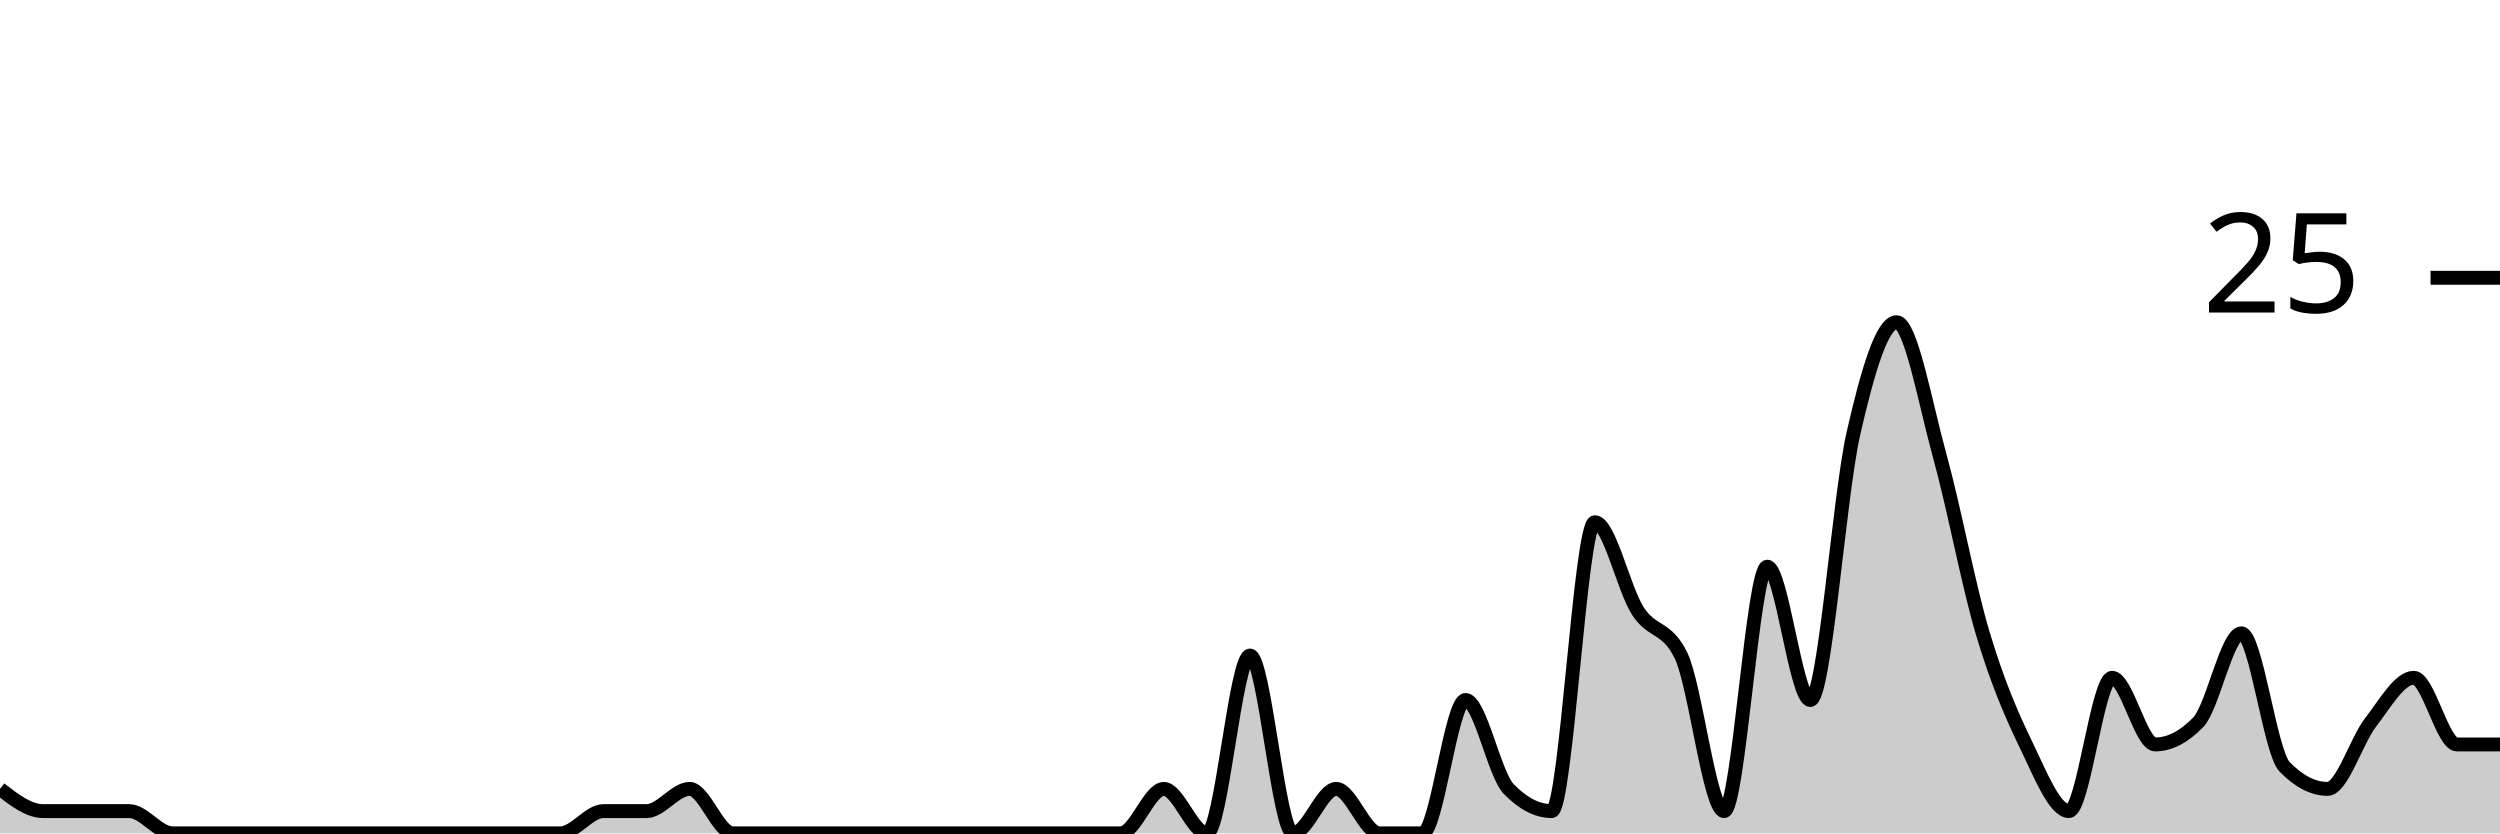
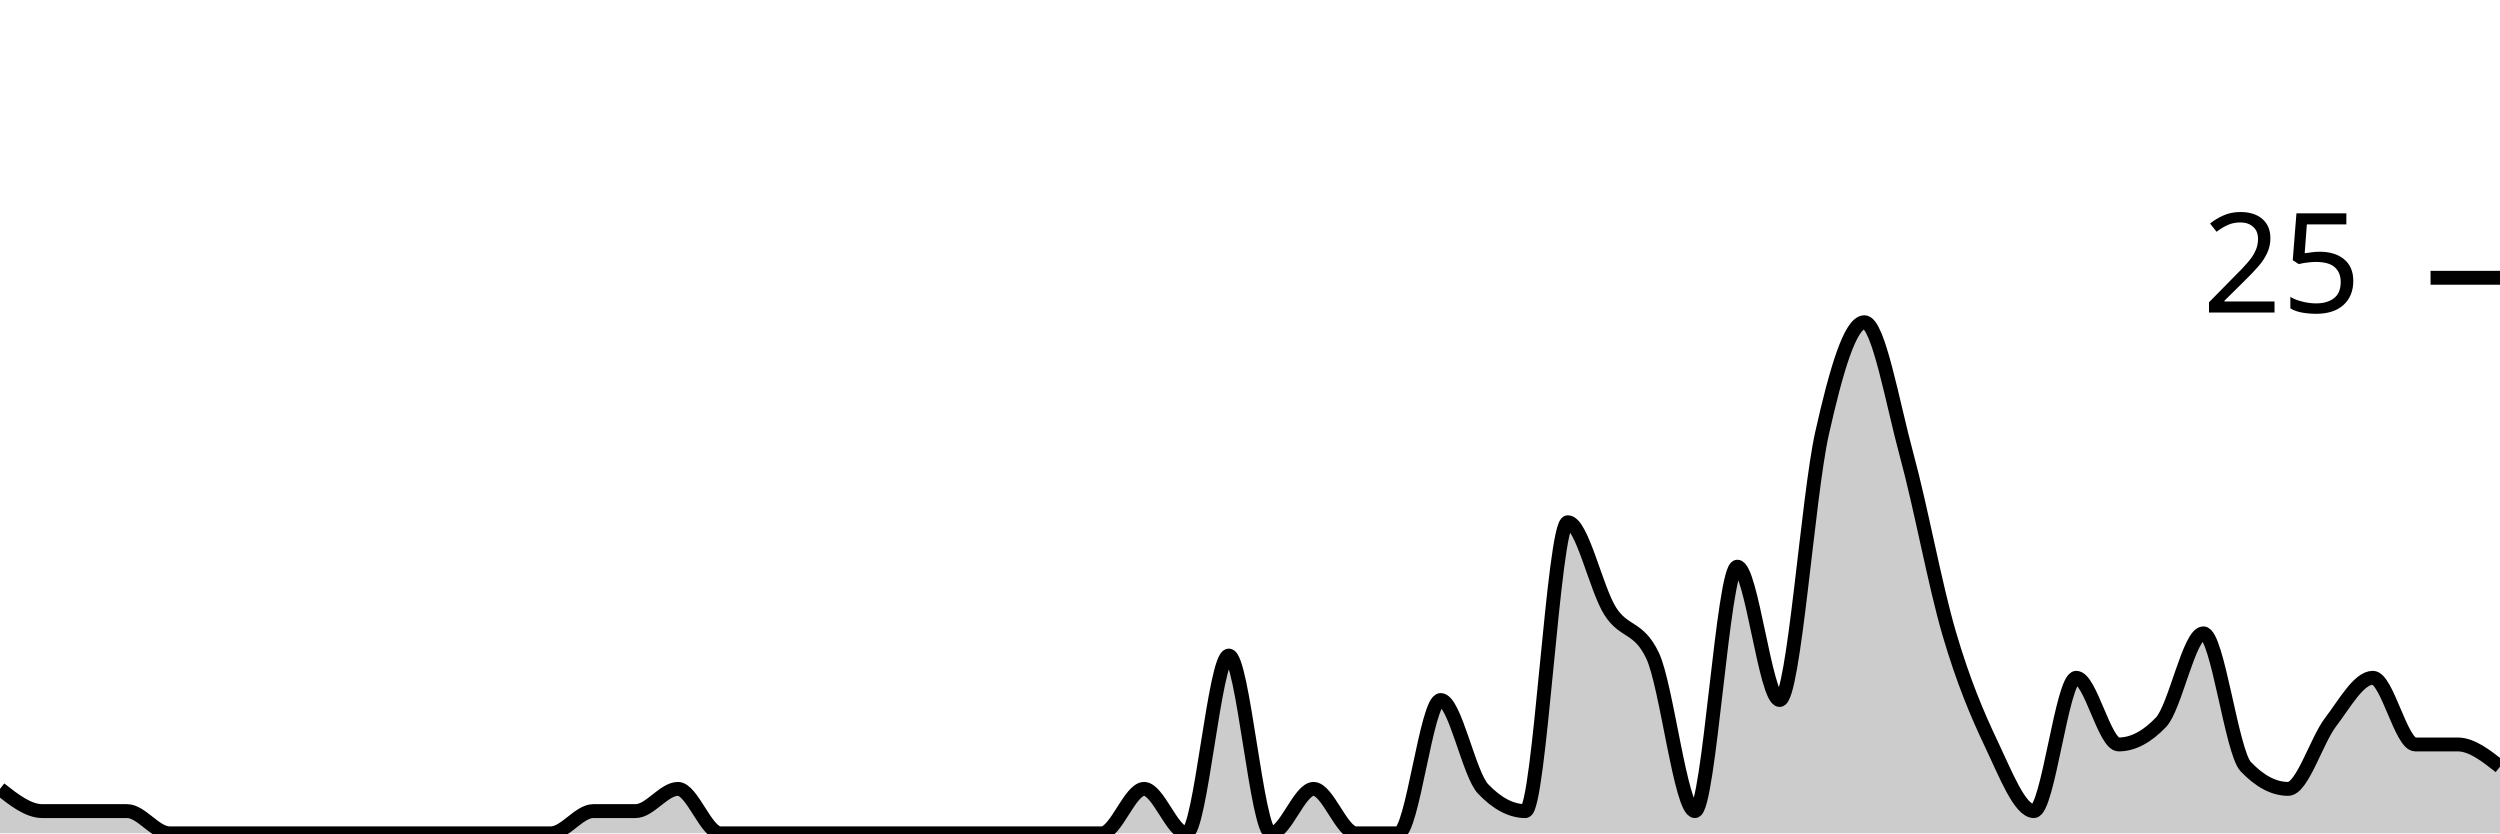
<svg xmlns="http://www.w3.org/2000/svg" viewBox="0 0 180 60">
  <g transform="translate(0,20)">
-     <path class="area" fill="rgba(0, 0, 0, 0.2)" d="M0,36.8C1.034,37.6,2.069,38.4,3.103,38.4C4.138,38.4,5.172,38.4,6.207,38.4C7.241,38.4,8.276,38.4,9.31,38.4C10.345,38.4,11.379,40,12.414,40C13.448,40,14.483,40,15.517,40C16.552,40,17.586,40,18.621,40C19.655,40,20.69,40,21.724,40C22.759,40,23.793,40,24.828,40C25.862,40,26.897,40,27.931,40C28.966,40,30,40,31.034,40C32.069,40,33.103,40,34.138,40C35.172,40,36.207,40,37.241,40C38.276,40,39.31,40,40.345,40C41.379,40,42.414,38.4,43.448,38.4C44.483,38.4,45.517,38.4,46.552,38.4C47.586,38.4,48.621,36.8,49.655,36.8C50.69,36.8,51.724,40,52.759,40C53.793,40,54.828,40,55.862,40C56.897,40,57.931,40,58.966,40C60,40,61.034,40,62.069,40C63.103,40,64.138,40,65.172,40C66.207,40,67.241,40,68.276,40C69.31,40,70.345,40,71.379,40C72.414,40,73.448,40,74.483,40C75.517,40,76.552,40,77.586,40C78.621,40,79.655,40,80.69,40C81.724,40,82.759,36.8,83.793,36.8C84.828,36.8,85.862,40,86.897,40C87.931,40,88.966,27.2,90,27.2C91.034,27.2,92.069,40,93.103,40C94.138,40,95.172,36.8,96.207,36.8C97.241,36.8,98.276,40,99.31,40C100.345,40,101.379,40,102.414,40C103.448,40,104.483,30.4,105.517,30.4C106.552,30.4,107.586,35.733,108.621,36.8C109.655,37.867,110.69,38.4,111.724,38.4C112.759,38.4,113.793,17.6,114.828,17.6C115.862,17.6,116.897,22.4,117.931,24C118.966,25.6,120,25.067,121.034,27.2C122.069,29.333,123.103,38.4,124.138,38.4C125.172,38.4,126.207,20.8,127.241,20.8C128.276,20.8,129.31,30.4,130.345,30.4C131.379,30.4,132.414,15.733,133.448,11.2C134.483,6.667,135.517,3.2,136.552,3.2C137.586,3.2,138.621,9.067,139.655,12.8C140.69,16.533,141.724,22.133,142.759,25.6C143.793,29.067,144.828,31.467,145.862,33.6C146.897,35.733,147.931,38.4,148.966,38.4C150,38.4,151.034,28.8,152.069,28.8C153.103,28.8,154.138,33.6,155.172,33.6C156.207,33.6,157.241,33.067,158.276,32C159.31,30.933,160.345,25.6,161.379,25.6C162.414,25.6,163.448,34.133,164.483,35.2C165.517,36.267,166.552,36.8,167.586,36.8C168.621,36.8,169.655,33.333,170.69,32C171.724,30.667,172.759,28.8,173.793,28.8C174.828,28.8,175.862,33.6,176.897,33.6C177.931,33.6,178.966,33.6,180,33.6L180,40C178.966,40,177.931,40,176.897,40C175.862,40,174.828,40,173.793,40C172.759,40,171.724,40,170.69,40C169.655,40,168.621,40,167.586,40C166.552,40,165.517,40,164.483,40C163.448,40,162.414,40,161.379,40C160.345,40,159.31,40,158.276,40C157.241,40,156.207,40,155.172,40C154.138,40,153.103,40,152.069,40C151.034,40,150,40,148.966,40C147.931,40,146.897,40,145.862,40C144.828,40,143.793,40,142.759,40C141.724,40,140.69,40,139.655,40C138.621,40,137.586,40,136.552,40C135.517,40,134.483,40,133.448,40C132.414,40,131.379,40,130.345,40C129.31,40,128.276,40,127.241,40C126.207,40,125.172,40,124.138,40C123.103,40,122.069,40,121.034,40C120,40,118.966,40,117.931,40C116.897,40,115.862,40,114.828,40C113.793,40,112.759,40,111.724,40C110.69,40,109.655,40,108.621,40C107.586,40,106.552,40,105.517,40C104.483,40,103.448,40,102.414,40C101.379,40,100.345,40,99.31,40C98.276,40,97.241,40,96.207,40C95.172,40,94.138,40,93.103,40C92.069,40,91.034,40,90,40C88.966,40,87.931,40,86.897,40C85.862,40,84.828,40,83.793,40C82.759,40,81.724,40,80.69,40C79.655,40,78.621,40,77.586,40C76.552,40,75.517,40,74.483,40C73.448,40,72.414,40,71.379,40C70.345,40,69.31,40,68.276,40C67.241,40,66.207,40,65.172,40C64.138,40,63.103,40,62.069,40C61.034,40,60,40,58.966,40C57.931,40,56.897,40,55.862,40C54.828,40,53.793,40,52.759,40C51.724,40,50.69,40,49.655,40C48.621,40,47.586,40,46.552,40C45.517,40,44.483,40,43.448,40C42.414,40,41.379,40,40.345,40C39.31,40,38.276,40,37.241,40C36.207,40,35.172,40,34.138,40C33.103,40,32.069,40,31.034,40C30,40,28.966,40,27.931,40C26.897,40,25.862,40,24.828,40C23.793,40,22.759,40,21.724,40C20.69,40,19.655,40,18.621,40C17.586,40,16.552,40,15.517,40C14.483,40,13.448,40,12.414,40C11.379,40,10.345,40,9.31,40C8.276,40,7.241,40,6.207,40C5.172,40,4.138,40,3.103,40C2.069,40,1.034,40,0,40Z" />
-     <path class="line" stroke="black" fill="none" d="M0,36.8C1.034,37.6,2.069,38.4,3.103,38.4C4.138,38.4,5.172,38.4,6.207,38.4C7.241,38.4,8.276,38.4,9.31,38.4C10.345,38.4,11.379,40,12.414,40C13.448,40,14.483,40,15.517,40C16.552,40,17.586,40,18.621,40C19.655,40,20.69,40,21.724,40C22.759,40,23.793,40,24.828,40C25.862,40,26.897,40,27.931,40C28.966,40,30,40,31.034,40C32.069,40,33.103,40,34.138,40C35.172,40,36.207,40,37.241,40C38.276,40,39.31,40,40.345,40C41.379,40,42.414,38.4,43.448,38.4C44.483,38.4,45.517,38.4,46.552,38.4C47.586,38.4,48.621,36.8,49.655,36.8C50.69,36.8,51.724,40,52.759,40C53.793,40,54.828,40,55.862,40C56.897,40,57.931,40,58.966,40C60,40,61.034,40,62.069,40C63.103,40,64.138,40,65.172,40C66.207,40,67.241,40,68.276,40C69.31,40,70.345,40,71.379,40C72.414,40,73.448,40,74.483,40C75.517,40,76.552,40,77.586,40C78.621,40,79.655,40,80.69,40C81.724,40,82.759,36.8,83.793,36.8C84.828,36.8,85.862,40,86.897,40C87.931,40,88.966,27.2,90,27.2C91.034,27.2,92.069,40,93.103,40C94.138,40,95.172,36.8,96.207,36.8C97.241,36.8,98.276,40,99.31,40C100.345,40,101.379,40,102.414,40C103.448,40,104.483,30.4,105.517,30.4C106.552,30.4,107.586,35.733,108.621,36.8C109.655,37.867,110.69,38.4,111.724,38.4C112.759,38.4,113.793,17.6,114.828,17.6C115.862,17.6,116.897,22.4,117.931,24C118.966,25.6,120,25.067,121.034,27.2C122.069,29.333,123.103,38.4,124.138,38.4C125.172,38.4,126.207,20.8,127.241,20.8C128.276,20.8,129.31,30.4,130.345,30.4C131.379,30.4,132.414,15.733,133.448,11.2C134.483,6.667,135.517,3.2,136.552,3.2C137.586,3.2,138.621,9.067,139.655,12.8C140.69,16.533,141.724,22.133,142.759,25.6C143.793,29.067,144.828,31.467,145.862,33.6C146.897,35.733,147.931,38.4,148.966,38.4C150,38.4,151.034,28.8,152.069,28.8C153.103,28.8,154.138,33.6,155.172,33.6C156.207,33.6,157.241,33.067,158.276,32C159.31,30.933,160.345,25.6,161.379,25.6C162.414,25.6,163.448,34.133,164.483,35.2C165.517,36.267,166.552,36.8,167.586,36.8C168.621,36.8,169.655,33.333,170.69,32C171.724,30.667,172.759,28.8,173.793,28.8C174.828,28.8,175.862,33.6,176.897,33.6C177.931,33.6,178.966,33.6,180,33.6" />
+     <path class="area" fill="rgba(0, 0, 0, 0.2)" d="M0,36.8C1.017,37.6,2.034,38.4,3.051,38.4C4.068,38.4,5.085,38.4,6.102,38.4C7.119,38.4,8.136,38.4,9.153,38.4C10.169,38.4,11.186,40,12.203,40C13.22,40,14.237,40,15.254,40C16.271,40,17.288,40,18.305,40C19.322,40,20.339,40,21.356,40C22.373,40,23.39,40,24.407,40C25.424,40,26.441,40,27.458,40C28.475,40,29.492,40,30.508,40C31.525,40,32.542,40,33.559,40C34.576,40,35.593,40,36.61,40C37.627,40,38.644,40,39.661,40C40.678,40,41.695,38.4,42.712,38.4C43.729,38.4,44.746,38.4,45.763,38.4C46.78,38.4,47.797,36.8,48.814,36.8C49.831,36.8,50.847,40,51.864,40C52.881,40,53.898,40,54.915,40C55.932,40,56.949,40,57.966,40C58.983,40,60,40,61.017,40C62.034,40,63.051,40,64.068,40C65.085,40,66.102,40,67.119,40C68.136,40,69.153,40,70.169,40C71.186,40,72.203,40,73.22,40C74.237,40,75.254,40,76.271,40C77.288,40,78.305,40,79.322,40C80.339,40,81.356,36.8,82.373,36.8C83.39,36.8,84.407,40,85.424,40C86.441,40,87.458,27.2,88.475,27.2C89.492,27.2,90.508,40,91.525,40C92.542,40,93.559,36.8,94.576,36.8C95.593,36.8,96.61,40,97.627,40C98.644,40,99.661,40,100.678,40C101.695,40,102.712,30.4,103.729,30.4C104.746,30.4,105.763,35.733,106.78,36.8C107.797,37.867,108.814,38.4,109.831,38.4C110.847,38.4,111.864,17.6,112.881,17.6C113.898,17.6,114.915,22.4,115.932,24C116.949,25.6,117.966,25.067,118.983,27.2C120,29.333,121.017,38.4,122.034,38.4C123.051,38.4,124.068,20.8,125.085,20.8C126.102,20.8,127.119,30.4,128.136,30.4C129.153,30.4,130.169,15.733,131.186,11.2C132.203,6.667,133.22,3.2,134.237,3.2C135.254,3.2,136.271,9.067,137.288,12.8C138.305,16.533,139.322,22.133,140.339,25.6C141.356,29.067,142.373,31.467,143.39,33.6C144.407,35.733,145.424,38.4,146.441,38.4C147.458,38.4,148.475,28.8,149.492,28.8C150.508,28.8,151.525,33.6,152.542,33.6C153.559,33.6,154.576,33.067,155.593,32C156.61,30.933,157.627,25.6,158.644,25.6C159.661,25.6,160.678,34.133,161.695,35.2C162.712,36.267,163.729,36.8,164.746,36.8C165.763,36.8,166.78,33.333,167.797,32C168.814,30.667,169.831,28.8,170.847,28.8C171.864,28.8,172.881,33.6,173.898,33.6C174.915,33.6,175.932,33.6,176.949,33.6C177.966,33.6,178.983,34.4,180,35.2L180,40C178.983,40,177.966,40,176.949,40C175.932,40,174.915,40,173.898,40C172.881,40,171.864,40,170.847,40C169.831,40,168.814,40,167.797,40C166.78,40,165.763,40,164.746,40C163.729,40,162.712,40,161.695,40C160.678,40,159.661,40,158.644,40C157.627,40,156.61,40,155.593,40C154.576,40,153.559,40,152.542,40C151.525,40,150.508,40,149.492,40C148.475,40,147.458,40,146.441,40C145.424,40,144.407,40,143.39,40C142.373,40,141.356,40,140.339,40C139.322,40,138.305,40,137.288,40C136.271,40,135.254,40,134.237,40C133.22,40,132.203,40,131.186,40C130.169,40,129.153,40,128.136,40C127.119,40,126.102,40,125.085,40C124.068,40,123.051,40,122.034,40C121.017,40,120,40,118.983,40C117.966,40,116.949,40,115.932,40C114.915,40,113.898,40,112.881,40C111.864,40,110.847,40,109.831,40C108.814,40,107.797,40,106.78,40C105.763,40,104.746,40,103.729,40C102.712,40,101.695,40,100.678,40C99.661,40,98.644,40,97.627,40C96.61,40,95.593,40,94.576,40C93.559,40,92.542,40,91.525,40C90.508,40,89.492,40,88.475,40C87.458,40,86.441,40,85.424,40C84.407,40,83.39,40,82.373,40C81.356,40,80.339,40,79.322,40C78.305,40,77.288,40,76.271,40C75.254,40,74.237,40,73.22,40C72.203,40,71.186,40,70.169,40C69.153,40,68.136,40,67.119,40C66.102,40,65.085,40,64.068,40C63.051,40,62.034,40,61.017,40C60,40,58.983,40,57.966,40C56.949,40,55.932,40,54.915,40C53.898,40,52.881,40,51.864,40C50.847,40,49.831,40,48.814,40C47.797,40,46.78,40,45.763,40C44.746,40,43.729,40,42.712,40C41.695,40,40.678,40,39.661,40C38.644,40,37.627,40,36.61,40C35.593,40,34.576,40,33.559,40C32.542,40,31.525,40,30.508,40C29.492,40,28.475,40,27.458,40C26.441,40,25.424,40,24.407,40C23.39,40,22.373,40,21.356,40C20.339,40,19.322,40,18.305,40C17.288,40,16.271,40,15.254,40C14.237,40,13.22,40,12.203,40C11.186,40,10.169,40,9.153,40C8.136,40,7.119,40,6.102,40C5.085,40,4.068,40,3.051,40C2.034,40,1.017,40,0,40Z" />
+     <path class="line" stroke="black" fill="none" d="M0,36.8C1.017,37.6,2.034,38.4,3.051,38.4C4.068,38.4,5.085,38.4,6.102,38.4C7.119,38.4,8.136,38.4,9.153,38.4C10.169,38.4,11.186,40,12.203,40C13.22,40,14.237,40,15.254,40C16.271,40,17.288,40,18.305,40C19.322,40,20.339,40,21.356,40C22.373,40,23.39,40,24.407,40C25.424,40,26.441,40,27.458,40C28.475,40,29.492,40,30.508,40C31.525,40,32.542,40,33.559,40C34.576,40,35.593,40,36.61,40C37.627,40,38.644,40,39.661,40C40.678,40,41.695,38.4,42.712,38.4C43.729,38.4,44.746,38.4,45.763,38.4C46.78,38.4,47.797,36.8,48.814,36.8C49.831,36.8,50.847,40,51.864,40C52.881,40,53.898,40,54.915,40C55.932,40,56.949,40,57.966,40C58.983,40,60,40,61.017,40C62.034,40,63.051,40,64.068,40C65.085,40,66.102,40,67.119,40C68.136,40,69.153,40,70.169,40C71.186,40,72.203,40,73.22,40C74.237,40,75.254,40,76.271,40C77.288,40,78.305,40,79.322,40C80.339,40,81.356,36.8,82.373,36.8C83.39,36.8,84.407,40,85.424,40C86.441,40,87.458,27.2,88.475,27.2C89.492,27.2,90.508,40,91.525,40C92.542,40,93.559,36.8,94.576,36.8C95.593,36.8,96.61,40,97.627,40C98.644,40,99.661,40,100.678,40C101.695,40,102.712,30.4,103.729,30.4C104.746,30.4,105.763,35.733,106.78,36.8C107.797,37.867,108.814,38.4,109.831,38.4C110.847,38.4,111.864,17.6,112.881,17.6C113.898,17.6,114.915,22.4,115.932,24C116.949,25.6,117.966,25.067,118.983,27.2C120,29.333,121.017,38.4,122.034,38.4C123.051,38.4,124.068,20.8,125.085,20.8C126.102,20.8,127.119,30.4,128.136,30.4C129.153,30.4,130.169,15.733,131.186,11.2C132.203,6.667,133.22,3.2,134.237,3.2C135.254,3.2,136.271,9.067,137.288,12.8C138.305,16.533,139.322,22.133,140.339,25.6C141.356,29.067,142.373,31.467,143.39,33.6C144.407,35.733,145.424,38.4,146.441,38.4C147.458,38.4,148.475,28.8,149.492,28.8C150.508,28.8,151.525,33.6,152.542,33.6C153.559,33.6,154.576,33.067,155.593,32C156.61,30.933,157.627,25.6,158.644,25.6C159.661,25.6,160.678,34.133,161.695,35.2C162.712,36.267,163.729,36.8,164.746,36.8C165.763,36.8,166.78,33.333,167.797,32C168.814,30.667,169.831,28.8,170.847,28.8C171.864,28.8,172.881,33.6,173.898,33.6C174.915,33.6,175.932,33.6,176.949,33.6C177.966,33.6,178.983,34.4,180,35.2" />
    <path class="axis-ceiling" stroke-width="1" stroke="black" fill="none" d="M175,0L180,0" />
    <text class="axis-ceiling-label" font-family="sans-serif" text-anchor="end" font-size="10px" x="170" y="2.5">25</text>
  </g>
</svg>
